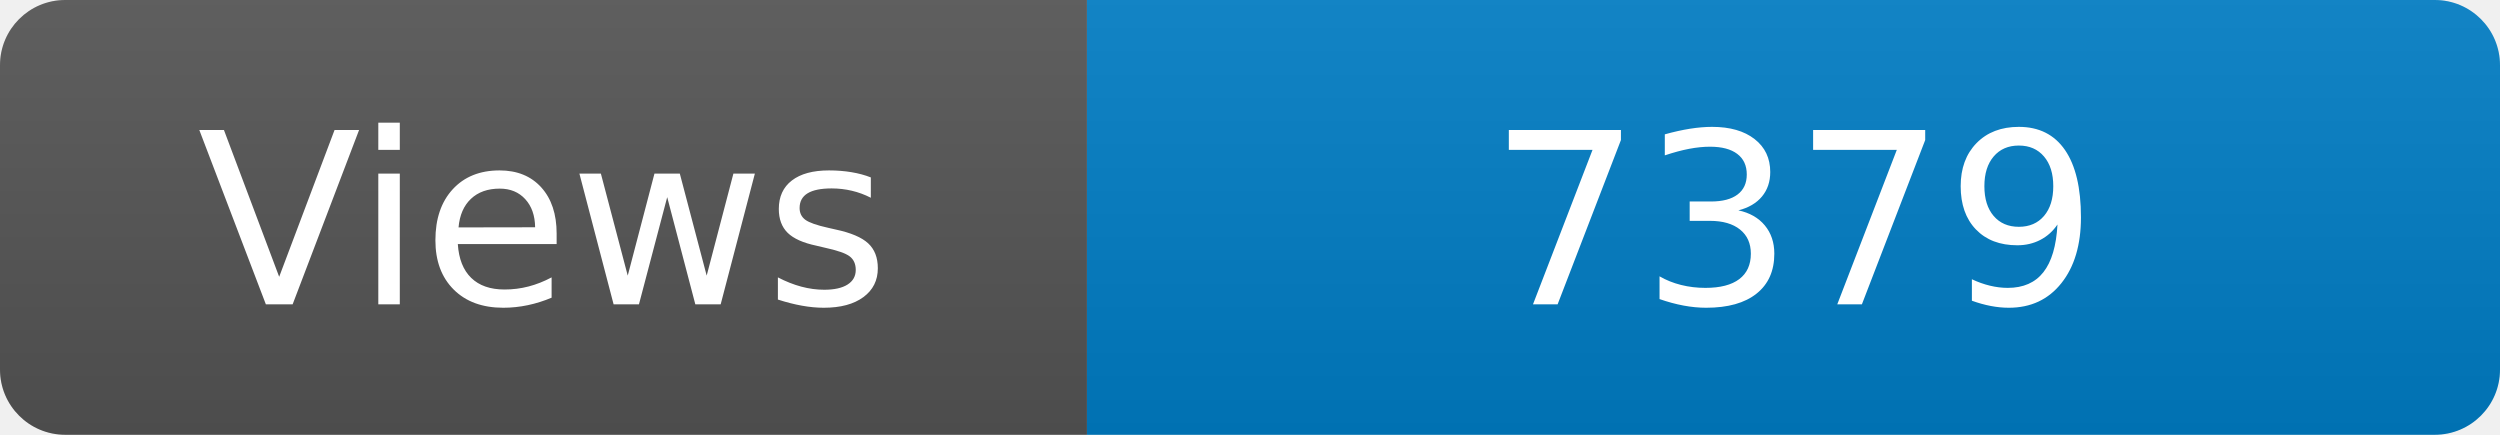
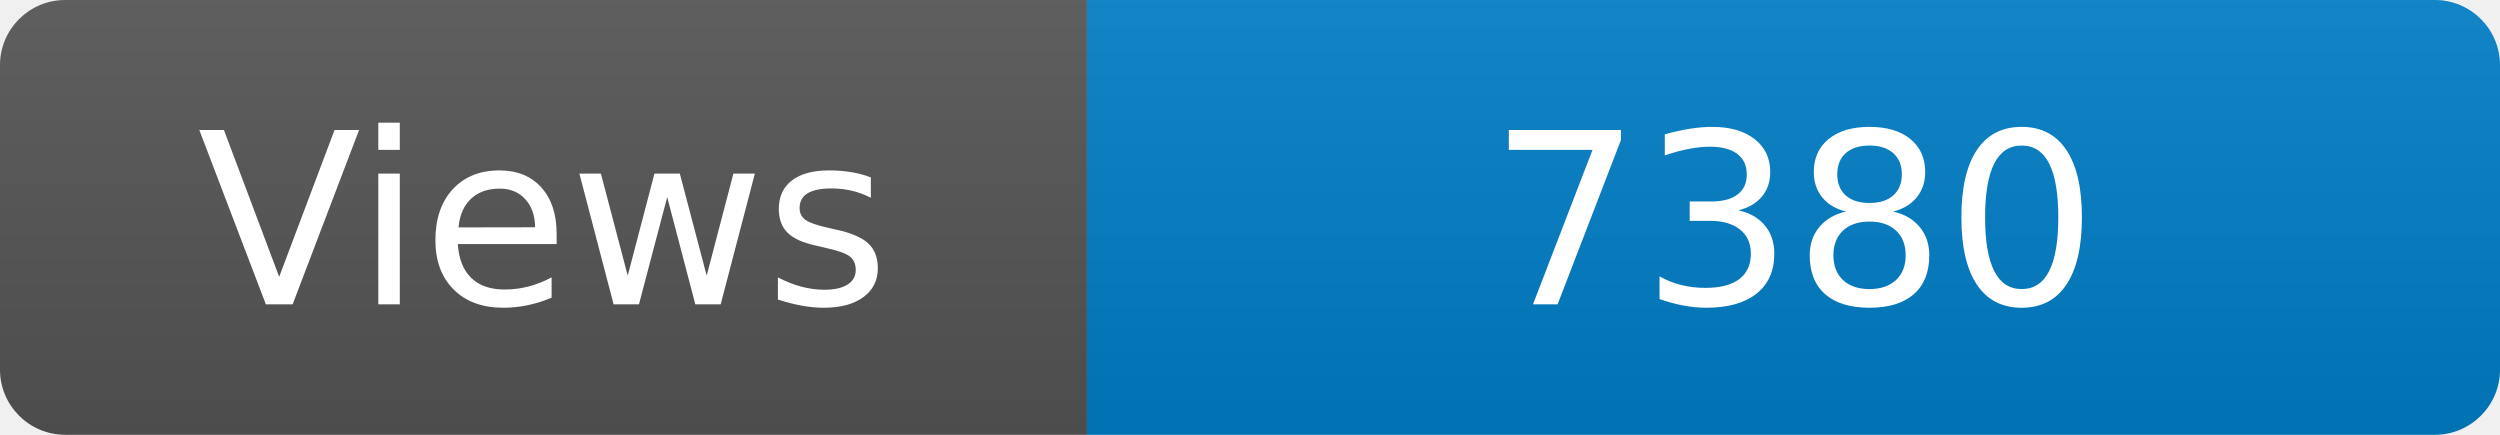
<svg xmlns="http://www.w3.org/2000/svg" width="115" height="20" role="img" aria-label="Maintained?: yes">
  <linearGradient id="s" x2="0" y2="100%">
    <stop offset="0" stop-color="#bbb" stop-opacity=".1" />
    <stop offset="1" stop-opacity=".1" />
  </linearGradient>
  <clipPath id="r">
    <rect width="115" height="20" rx="3" fill="#fff" />
  </clipPath>
  <g clip-path="url(#r)">
    <rect width="50" height="20" fill="#555" />
    <rect x="50" width="160" height="20" fill="#007ec6" />
    <rect width="115" height="20" fill="url(#s)" />
  </g>
  <g fill="#fff" text-anchor="middle" font-family="Verdana,Geneva,DejaVu Sans,sans-serif" font-size="110">
    <text x="250" y="140" transform="scale(.1)" fill="#fff">Views</text>
-     <text x="825" y="140" transform="scale(.1)" fill="#fff">7379</text>
+     <text x="825" y="140" transform="scale(.1)" fill="#fff">7380</text>
  </g>
</svg>
